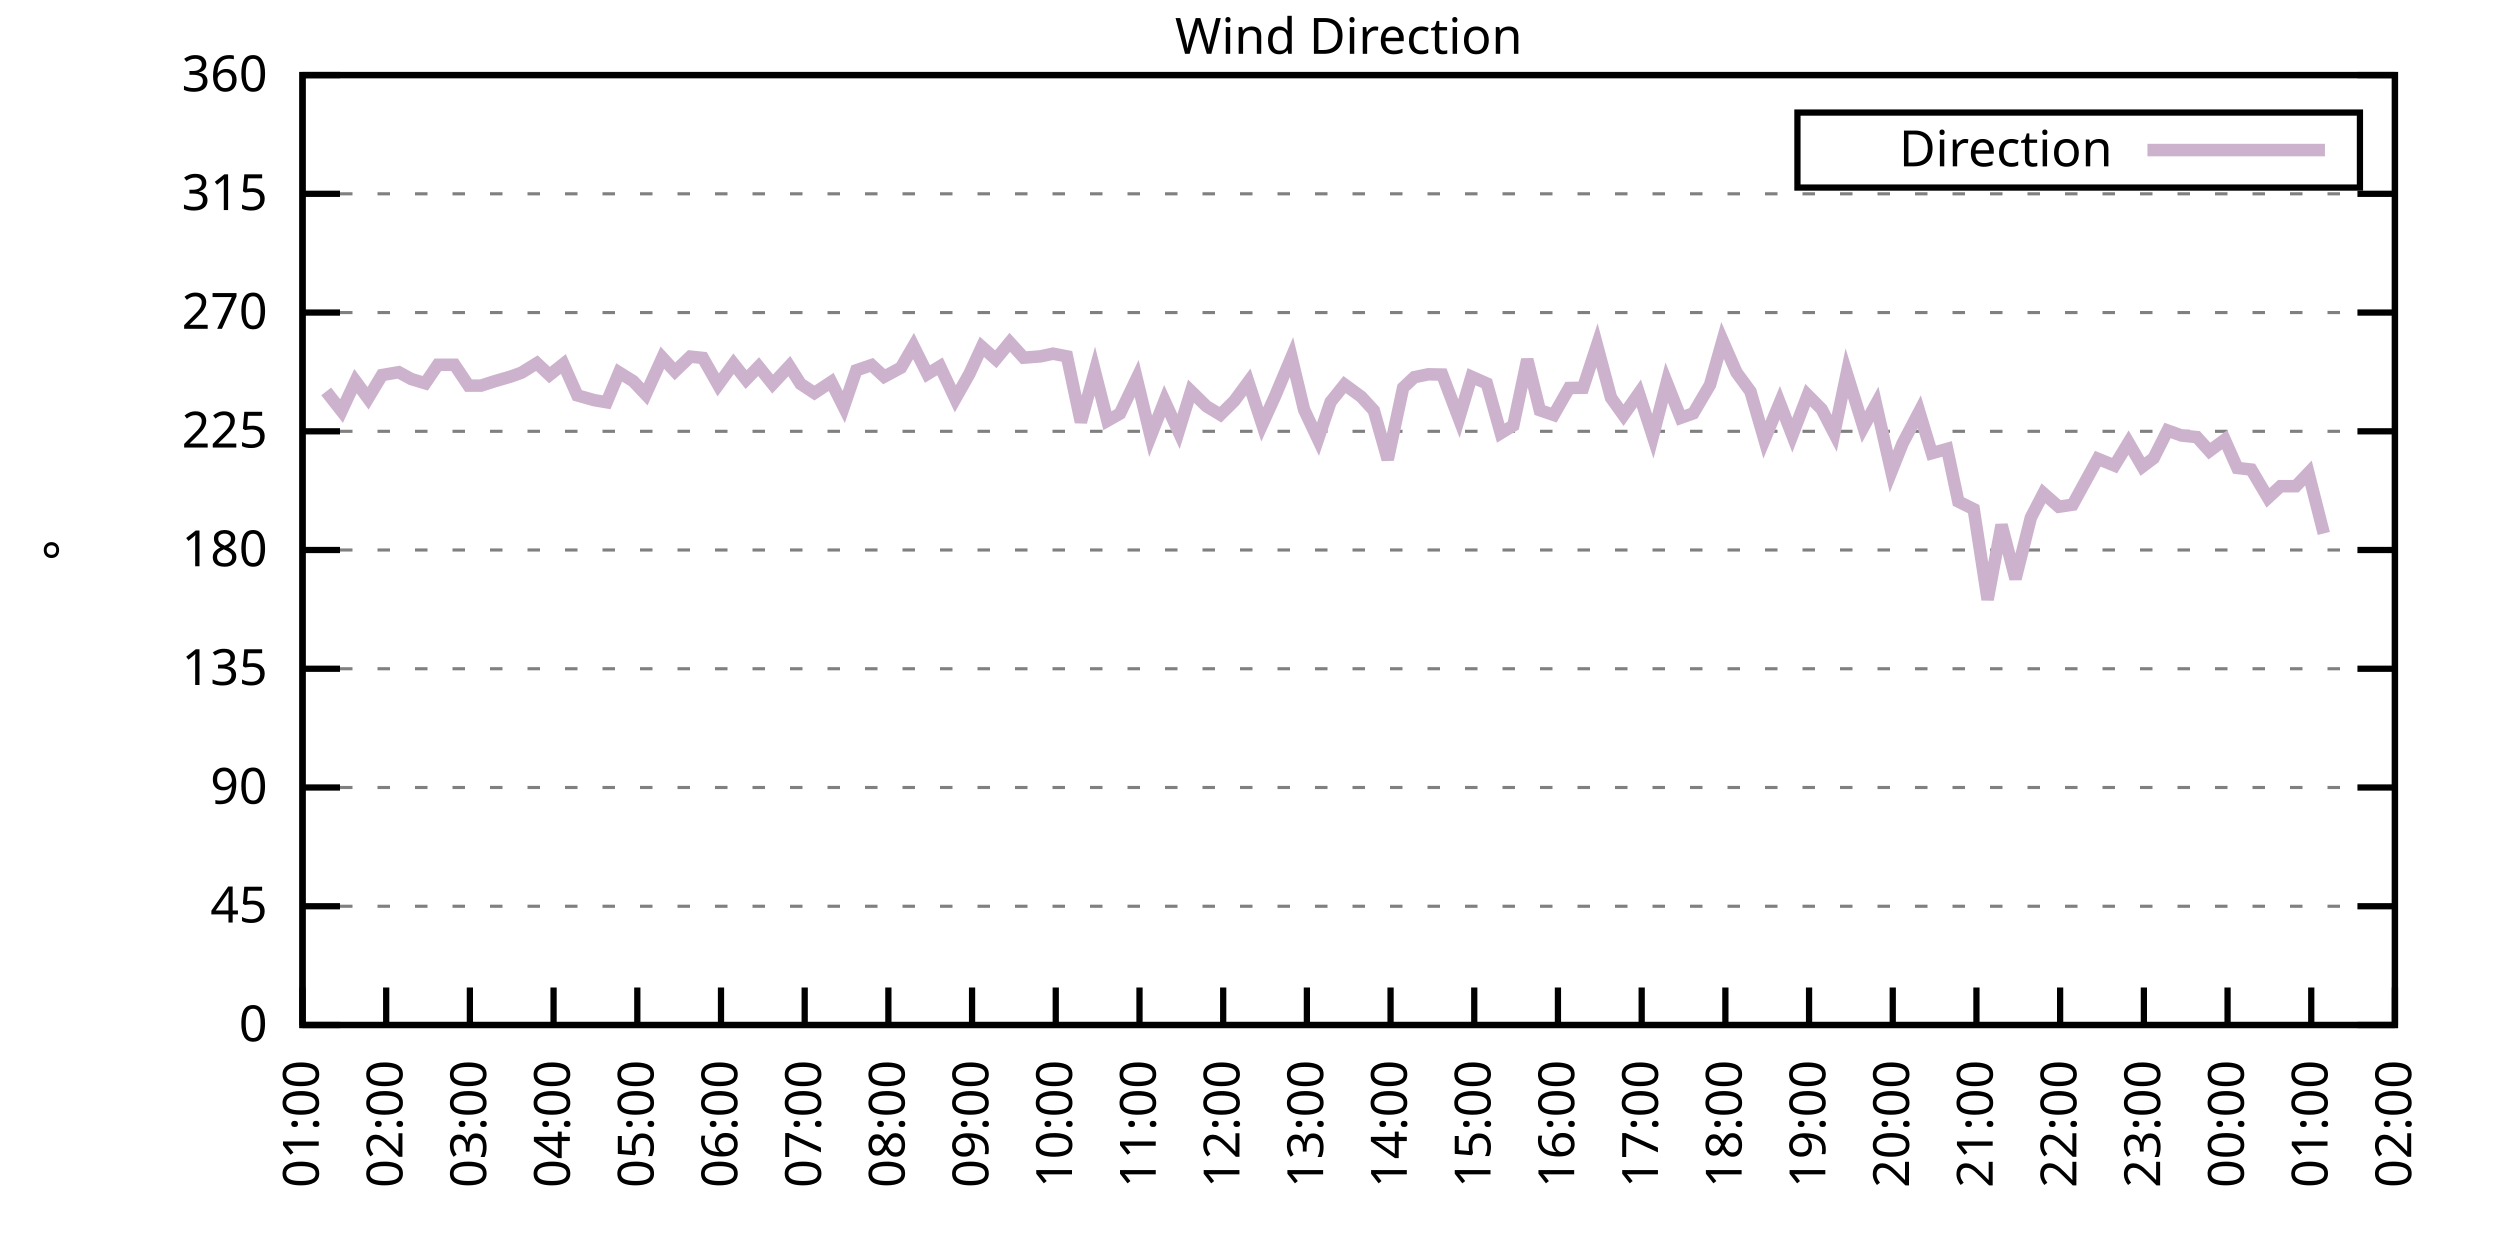
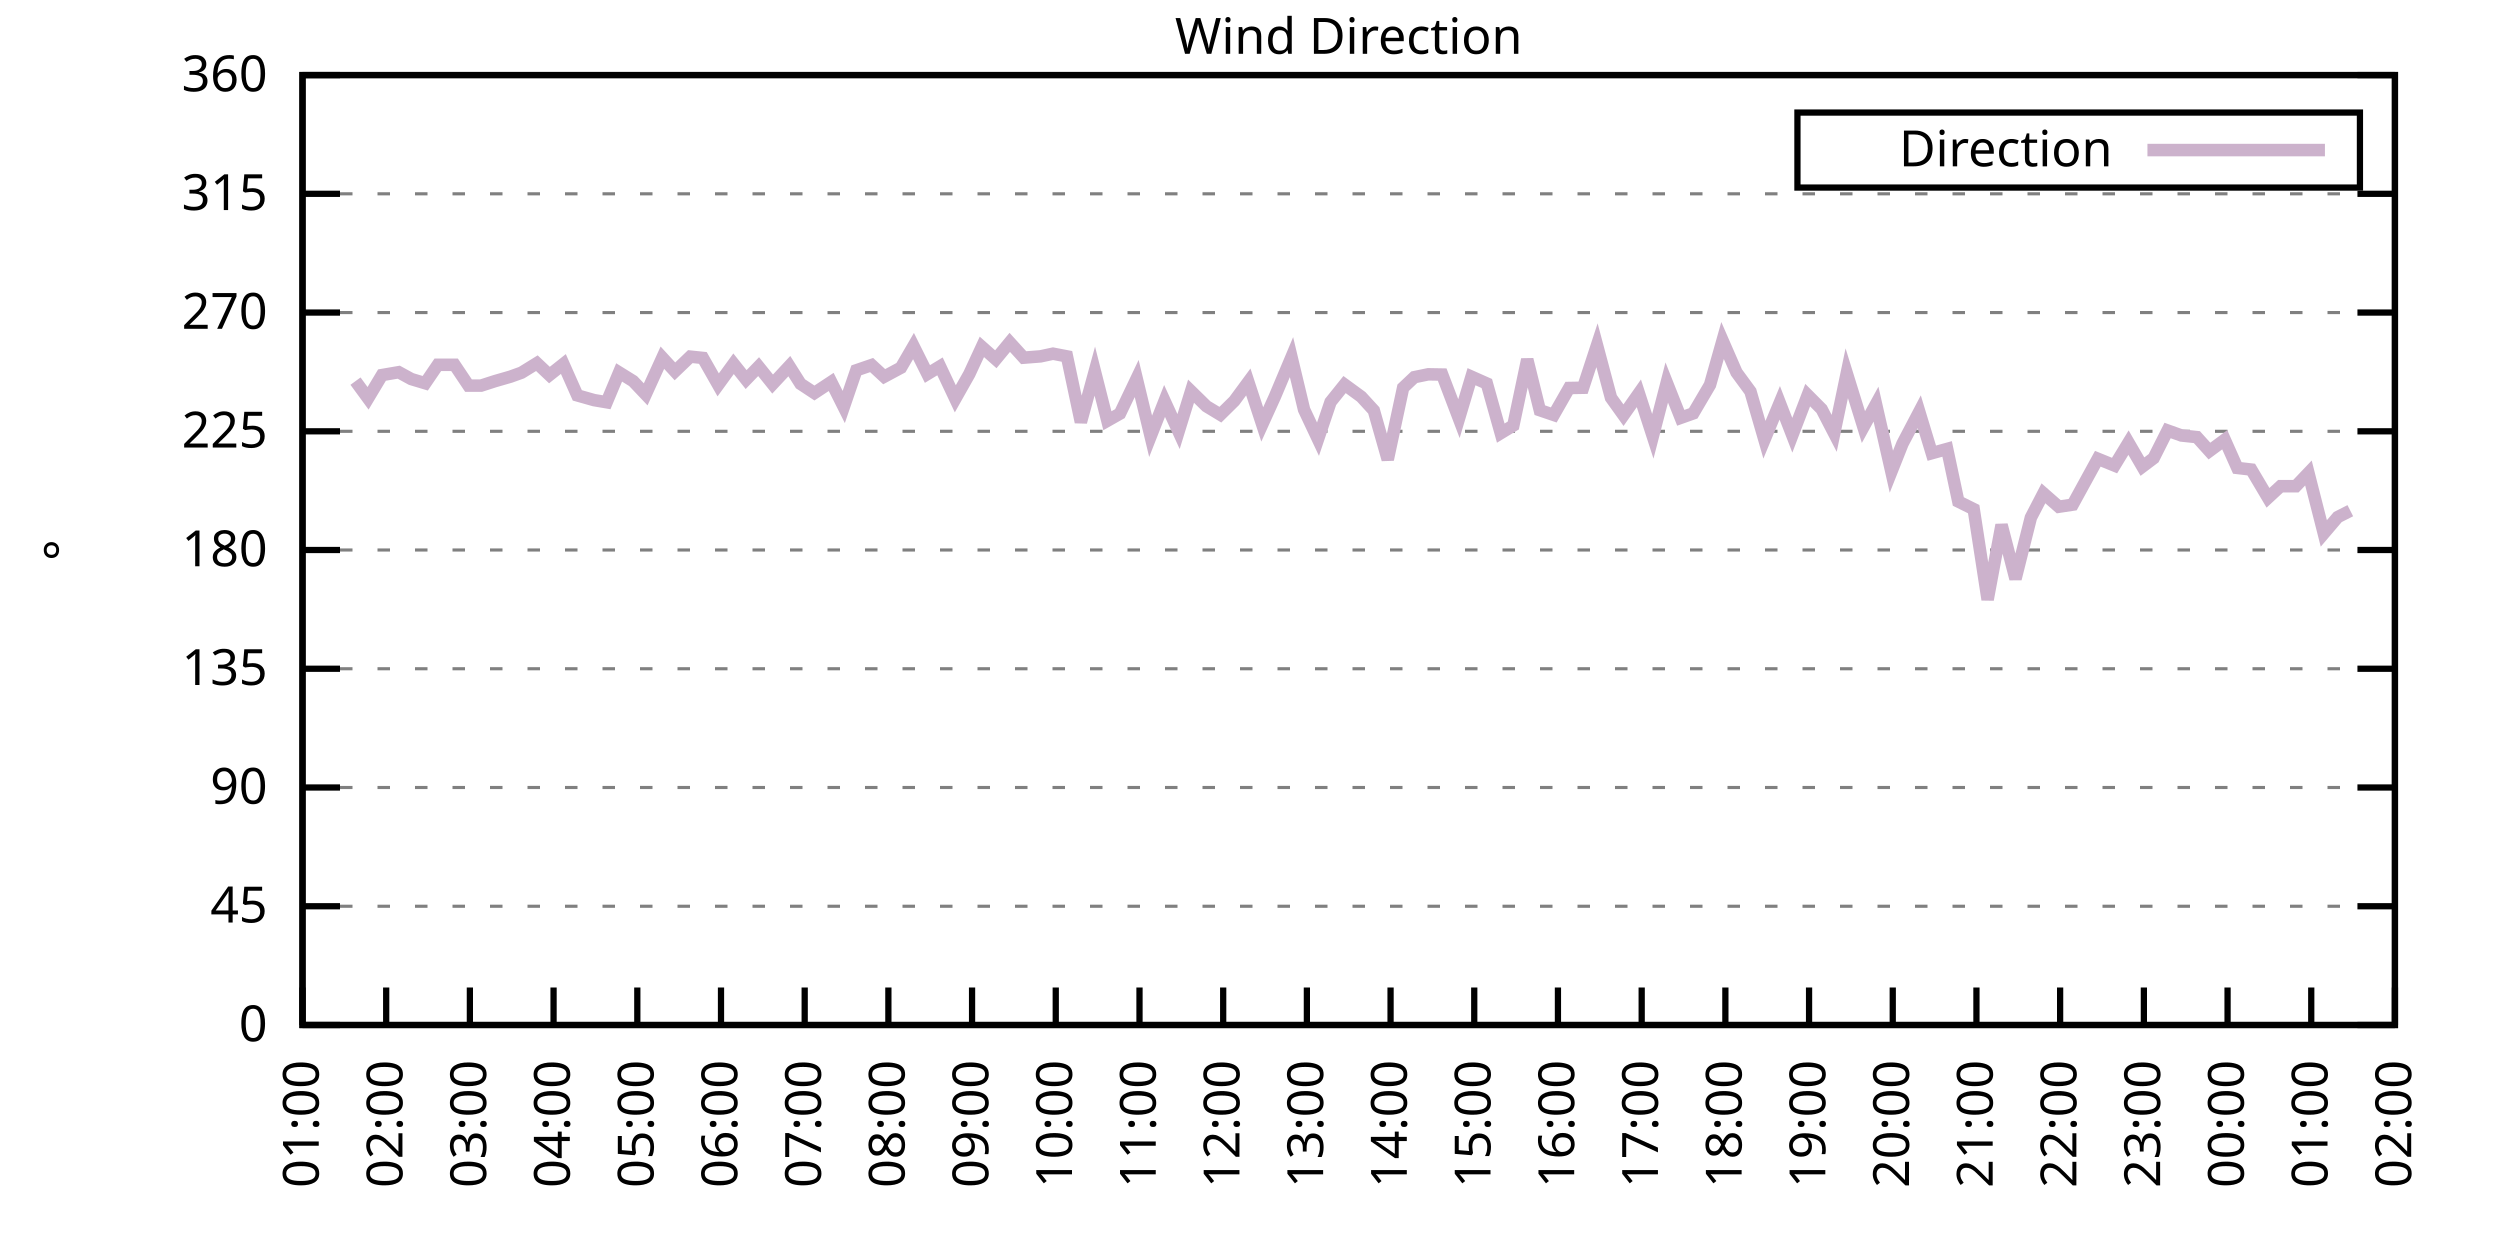
<svg xmlns="http://www.w3.org/2000/svg" xmlns:xlink="http://www.w3.org/1999/xlink" width="400" height="200" viewBox="0 0 400 200">
  <g id="gnuplot_canvas">
    <rect x="0" y="0" width="400" height="200" fill="none" />
    <defs>
      <circle id="gpDot" r="0.5" stroke-width="0.5" stroke="currentColor" />
      <path id="gpPt0" stroke-width="0.333" stroke="currentColor" d="M-1,0 h2 M0,-1 v2" />
      <path id="gpPt1" stroke-width="0.333" stroke="currentColor" d="M-1,-1 L1,1 M1,-1 L-1,1" />
      <path id="gpPt2" stroke-width="0.333" stroke="currentColor" d="M-1,0 L1,0 M0,-1 L0,1 M-1,-1 L1,1 M-1,1 L1,-1" />
      <rect id="gpPt3" stroke-width="0.333" stroke="currentColor" x="-1" y="-1" width="2" height="2" />
      <rect id="gpPt4" stroke-width="0.333" stroke="currentColor" fill="currentColor" x="-1" y="-1" width="2" height="2" />
      <circle id="gpPt5" stroke-width="0.333" stroke="currentColor" cx="0" cy="0" r="1" />
      <use xlink:href="#gpPt5" id="gpPt6" fill="currentColor" stroke="none" />
      <path id="gpPt7" stroke-width="0.333" stroke="currentColor" d="M0,-1.33 L-1.33,0.67 L1.33,0.67 z" />
      <use xlink:href="#gpPt7" id="gpPt8" fill="currentColor" stroke="none" />
      <use xlink:href="#gpPt7" id="gpPt9" stroke="currentColor" transform="rotate(180)" />
      <use xlink:href="#gpPt9" id="gpPt10" fill="currentColor" stroke="none" />
      <use xlink:href="#gpPt3" id="gpPt11" stroke="currentColor" transform="rotate(45)" />
      <use xlink:href="#gpPt11" id="gpPt12" fill="currentColor" stroke="none" />
      <path id="gpPt13" stroke-width="0.333" stroke="currentColor" d="M0,1.330 L1.265,0.411 L0.782,-1.067 L-0.782,-1.076 L-1.265,0.411 z" />
      <use xlink:href="#gpPt13" id="gpPt14" fill="currentColor" stroke="none" />
      <filter id="textbox" filterUnits="objectBoundingBox" x="0" y="0" height="1" width="1">
        <feFlood flood-color="white" flood-opacity="1" result="bgnd" />
        <feComposite in="SourceGraphic" in2="bgnd" operator="atop" />
      </filter>
      <filter id="greybox" filterUnits="objectBoundingBox" x="0" y="0" height="1" width="1">
        <feFlood flood-color="lightgrey" flood-opacity="1" result="grey" />
        <feComposite in="SourceGraphic" in2="grey" operator="atop" />
      </filter>
    </defs>
    <g fill="none" color="white" stroke="currentColor" stroke-width="1.00" stroke-linecap="butt" stroke-linejoin="miter">
</g>
    <g fill="none" color="black" stroke="currentColor" stroke-width="1.00" stroke-linecap="butt" stroke-linejoin="miter">
      <g stroke="none" shape-rendering="crispEdges">
        <polygon fill="rgb(255, 255, 255)" points="48.40,164.00 383.18,164.00 383.18,12.02 48.40,12.02 " />
      </g>
    </g>
    <g fill="none" color="black" stroke="currentColor" stroke-width="1.00" stroke-linecap="butt" stroke-linejoin="miter">
</g>
    <g fill="none" color="black" stroke="black" stroke-width="0.50" stroke-linecap="butt" stroke-linejoin="miter">
</g>
    <g fill="none" color="gray" stroke="currentColor" stroke-width="0.50" stroke-linecap="butt" stroke-linejoin="miter">
      <path stroke="gray" stroke-dasharray="2,4" class="gridline" d="M48.40,164.00 L383.19,164.00  " />
    </g>
    <g fill="none" color="gray" stroke="gray" stroke-width="1.00" stroke-linecap="butt" stroke-linejoin="miter">
</g>
    <g fill="none" color="black" stroke="currentColor" stroke-width="1.00" stroke-linecap="butt" stroke-linejoin="miter">
      <path stroke="black" d="M48.40,164.00 L54.40,164.00 M383.19,164.00 L377.19,164.00  " />
      <g transform="translate(42.80,166.60)" stroke="none" fill="black" font-family="Sans" font-size="8.00" text-anchor="end">
        <text>
          <tspan font-family="Sans"> 0</tspan>
        </text>
      </g>
    </g>
    <g fill="none" color="black" stroke="currentColor" stroke-width="1.00" stroke-linecap="butt" stroke-linejoin="miter">
</g>
    <g fill="none" color="black" stroke="black" stroke-width="0.50" stroke-linecap="butt" stroke-linejoin="miter">
</g>
    <g fill="none" color="gray" stroke="currentColor" stroke-width="0.50" stroke-linecap="butt" stroke-linejoin="miter">
      <path stroke="gray" stroke-dasharray="2,4" class="gridline" d="M48.40,145.00 L383.19,145.00  " />
    </g>
    <g fill="none" color="gray" stroke="gray" stroke-width="1.00" stroke-linecap="butt" stroke-linejoin="miter">
</g>
    <g fill="none" color="black" stroke="currentColor" stroke-width="1.00" stroke-linecap="butt" stroke-linejoin="miter">
      <path stroke="black" d="M48.40,145.00 L54.40,145.00 M383.19,145.00 L377.19,145.00  " />
      <g transform="translate(42.80,147.60)" stroke="none" fill="black" font-family="Sans" font-size="8.00" text-anchor="end">
        <text>
          <tspan font-family="Sans"> 45</tspan>
        </text>
      </g>
    </g>
    <g fill="none" color="black" stroke="currentColor" stroke-width="1.00" stroke-linecap="butt" stroke-linejoin="miter">
</g>
    <g fill="none" color="black" stroke="black" stroke-width="0.50" stroke-linecap="butt" stroke-linejoin="miter">
</g>
    <g fill="none" color="gray" stroke="currentColor" stroke-width="0.50" stroke-linecap="butt" stroke-linejoin="miter">
      <path stroke="gray" stroke-dasharray="2,4" class="gridline" d="M48.40,126.00 L383.19,126.00  " />
    </g>
    <g fill="none" color="gray" stroke="gray" stroke-width="1.00" stroke-linecap="butt" stroke-linejoin="miter">
</g>
    <g fill="none" color="black" stroke="currentColor" stroke-width="1.00" stroke-linecap="butt" stroke-linejoin="miter">
      <path stroke="black" d="M48.40,126.00 L54.40,126.00 M383.19,126.00 L377.19,126.00  " />
      <g transform="translate(42.80,128.60)" stroke="none" fill="black" font-family="Sans" font-size="8.00" text-anchor="end">
        <text>
          <tspan font-family="Sans"> 90</tspan>
        </text>
      </g>
    </g>
    <g fill="none" color="black" stroke="currentColor" stroke-width="1.00" stroke-linecap="butt" stroke-linejoin="miter">
</g>
    <g fill="none" color="black" stroke="black" stroke-width="0.50" stroke-linecap="butt" stroke-linejoin="miter">
</g>
    <g fill="none" color="gray" stroke="currentColor" stroke-width="0.50" stroke-linecap="butt" stroke-linejoin="miter">
      <path stroke="gray" stroke-dasharray="2,4" class="gridline" d="M48.40,107.00 L383.19,107.00  " />
    </g>
    <g fill="none" color="gray" stroke="gray" stroke-width="1.00" stroke-linecap="butt" stroke-linejoin="miter">
</g>
    <g fill="none" color="black" stroke="currentColor" stroke-width="1.00" stroke-linecap="butt" stroke-linejoin="miter">
      <path stroke="black" d="M48.40,107.00 L54.40,107.00 M383.19,107.00 L377.19,107.00  " />
      <g transform="translate(42.80,109.60)" stroke="none" fill="black" font-family="Sans" font-size="8.00" text-anchor="end">
        <text>
          <tspan font-family="Sans"> 135</tspan>
        </text>
      </g>
    </g>
    <g fill="none" color="black" stroke="currentColor" stroke-width="1.00" stroke-linecap="butt" stroke-linejoin="miter">
</g>
    <g fill="none" color="black" stroke="black" stroke-width="0.50" stroke-linecap="butt" stroke-linejoin="miter">
</g>
    <g fill="none" color="gray" stroke="currentColor" stroke-width="0.50" stroke-linecap="butt" stroke-linejoin="miter">
      <path stroke="gray" stroke-dasharray="2,4" class="gridline" d="M48.40,88.00 L383.19,88.00  " />
    </g>
    <g fill="none" color="gray" stroke="gray" stroke-width="1.00" stroke-linecap="butt" stroke-linejoin="miter">
</g>
    <g fill="none" color="black" stroke="currentColor" stroke-width="1.00" stroke-linecap="butt" stroke-linejoin="miter">
      <path stroke="black" d="M48.40,88.00 L54.40,88.00 M383.19,88.00 L377.19,88.00  " />
      <g transform="translate(42.80,90.60)" stroke="none" fill="black" font-family="Sans" font-size="8.00" text-anchor="end">
        <text>
          <tspan font-family="Sans"> 180</tspan>
        </text>
      </g>
    </g>
    <g fill="none" color="black" stroke="currentColor" stroke-width="1.00" stroke-linecap="butt" stroke-linejoin="miter">
</g>
    <g fill="none" color="black" stroke="black" stroke-width="0.50" stroke-linecap="butt" stroke-linejoin="miter">
</g>
    <g fill="none" color="gray" stroke="currentColor" stroke-width="0.50" stroke-linecap="butt" stroke-linejoin="miter">
      <path stroke="gray" stroke-dasharray="2,4" class="gridline" d="M48.40,69.01 L383.19,69.01  " />
    </g>
    <g fill="none" color="gray" stroke="gray" stroke-width="1.00" stroke-linecap="butt" stroke-linejoin="miter">
</g>
    <g fill="none" color="black" stroke="currentColor" stroke-width="1.00" stroke-linecap="butt" stroke-linejoin="miter">
      <path stroke="black" d="M48.40,69.01 L54.40,69.01 M383.19,69.01 L377.19,69.01  " />
      <g transform="translate(42.80,71.61)" stroke="none" fill="black" font-family="Sans" font-size="8.00" text-anchor="end">
        <text>
          <tspan font-family="Sans"> 225</tspan>
        </text>
      </g>
    </g>
    <g fill="none" color="black" stroke="currentColor" stroke-width="1.00" stroke-linecap="butt" stroke-linejoin="miter">
</g>
    <g fill="none" color="black" stroke="black" stroke-width="0.50" stroke-linecap="butt" stroke-linejoin="miter">
</g>
    <g fill="none" color="gray" stroke="currentColor" stroke-width="0.50" stroke-linecap="butt" stroke-linejoin="miter">
      <path stroke="gray" stroke-dasharray="2,4" class="gridline" d="M48.40,50.01 L383.19,50.01  " />
    </g>
    <g fill="none" color="gray" stroke="gray" stroke-width="1.00" stroke-linecap="butt" stroke-linejoin="miter">
</g>
    <g fill="none" color="black" stroke="currentColor" stroke-width="1.00" stroke-linecap="butt" stroke-linejoin="miter">
      <path stroke="black" d="M48.40,50.01 L54.40,50.01 M383.19,50.01 L377.19,50.01  " />
      <g transform="translate(42.80,52.61)" stroke="none" fill="black" font-family="Sans" font-size="8.00" text-anchor="end">
        <text>
          <tspan font-family="Sans"> 270</tspan>
        </text>
      </g>
    </g>
    <g fill="none" color="black" stroke="currentColor" stroke-width="1.00" stroke-linecap="butt" stroke-linejoin="miter">
</g>
    <g fill="none" color="black" stroke="black" stroke-width="0.50" stroke-linecap="butt" stroke-linejoin="miter">
</g>
    <g fill="none" color="gray" stroke="currentColor" stroke-width="0.50" stroke-linecap="butt" stroke-linejoin="miter">
      <path stroke="gray" stroke-dasharray="2,4" class="gridline" d="M48.40,31.01 L383.19,31.01  " />
    </g>
    <g fill="none" color="gray" stroke="gray" stroke-width="1.00" stroke-linecap="butt" stroke-linejoin="miter">
</g>
    <g fill="none" color="black" stroke="currentColor" stroke-width="1.00" stroke-linecap="butt" stroke-linejoin="miter">
      <path stroke="black" d="M48.40,31.01 L54.40,31.01 M383.19,31.01 L377.19,31.01  " />
      <g transform="translate(42.80,33.61)" stroke="none" fill="black" font-family="Sans" font-size="8.00" text-anchor="end">
        <text>
          <tspan font-family="Sans"> 315</tspan>
        </text>
      </g>
    </g>
    <g fill="none" color="black" stroke="currentColor" stroke-width="1.00" stroke-linecap="butt" stroke-linejoin="miter">
</g>
    <g fill="none" color="black" stroke="black" stroke-width="0.50" stroke-linecap="butt" stroke-linejoin="miter">
</g>
    <g fill="none" color="gray" stroke="currentColor" stroke-width="0.50" stroke-linecap="butt" stroke-linejoin="miter">
      <path stroke="gray" stroke-dasharray="2,4" class="gridline" d="M48.40,12.01 L383.19,12.01  " />
    </g>
    <g fill="none" color="gray" stroke="gray" stroke-width="1.00" stroke-linecap="butt" stroke-linejoin="miter">
</g>
    <g fill="none" color="black" stroke="currentColor" stroke-width="1.00" stroke-linecap="butt" stroke-linejoin="miter">
      <path stroke="black" d="M48.40,12.01 L54.40,12.01 M383.19,12.01 L377.19,12.01  " />
      <g transform="translate(42.80,14.61)" stroke="none" fill="black" font-family="Sans" font-size="8.00" text-anchor="end">
        <text>
          <tspan font-family="Sans"> 360</tspan>
        </text>
      </g>
    </g>
    <g fill="none" color="black" stroke="currentColor" stroke-width="1.00" stroke-linecap="butt" stroke-linejoin="miter">
      <path stroke="black" d="M48.40,164.00 L48.40,158.00  " />
      <g transform="translate(51.00,169.60) rotate(270.00)" stroke="none" fill="black" font-family="Sans" font-size="8.00" text-anchor="end">
        <text>
          <tspan font-family="Sans">01:00</tspan>
        </text>
      </g>
    </g>
    <g fill="none" color="black" stroke="currentColor" stroke-width="1.00" stroke-linecap="butt" stroke-linejoin="miter">
      <path stroke="black" d="M61.79,164.00 L61.79,158.00  " />
      <g transform="translate(64.39,169.60) rotate(270.00)" stroke="none" fill="black" font-family="Sans" font-size="8.00" text-anchor="end">
        <text>
          <tspan font-family="Sans">02:00</tspan>
        </text>
      </g>
    </g>
    <g fill="none" color="black" stroke="currentColor" stroke-width="1.00" stroke-linecap="butt" stroke-linejoin="miter">
      <path stroke="black" d="M75.18,164.00 L75.18,158.00  " />
      <g transform="translate(77.78,169.60) rotate(270.00)" stroke="none" fill="black" font-family="Sans" font-size="8.00" text-anchor="end">
        <text>
          <tspan font-family="Sans">03:00</tspan>
        </text>
      </g>
    </g>
    <g fill="none" color="black" stroke="currentColor" stroke-width="1.00" stroke-linecap="butt" stroke-linejoin="miter">
      <path stroke="black" d="M88.57,164.00 L88.57,158.00  " />
      <g transform="translate(91.17,169.60) rotate(270.00)" stroke="none" fill="black" font-family="Sans" font-size="8.00" text-anchor="end">
        <text>
          <tspan font-family="Sans">04:00</tspan>
        </text>
      </g>
    </g>
    <g fill="none" color="black" stroke="currentColor" stroke-width="1.00" stroke-linecap="butt" stroke-linejoin="miter">
      <path stroke="black" d="M101.97,164.00 L101.97,158.00  " />
      <g transform="translate(104.57,169.60) rotate(270.00)" stroke="none" fill="black" font-family="Sans" font-size="8.00" text-anchor="end">
        <text>
          <tspan font-family="Sans">05:00</tspan>
        </text>
      </g>
    </g>
    <g fill="none" color="black" stroke="currentColor" stroke-width="1.00" stroke-linecap="butt" stroke-linejoin="miter">
      <path stroke="black" d="M115.36,164.00 L115.36,158.00  " />
      <g transform="translate(117.96,169.60) rotate(270.00)" stroke="none" fill="black" font-family="Sans" font-size="8.00" text-anchor="end">
        <text>
          <tspan font-family="Sans">06:00</tspan>
        </text>
      </g>
    </g>
    <g fill="none" color="black" stroke="currentColor" stroke-width="1.00" stroke-linecap="butt" stroke-linejoin="miter">
      <path stroke="black" d="M128.75,164.00 L128.75,158.00  " />
      <g transform="translate(131.35,169.60) rotate(270.00)" stroke="none" fill="black" font-family="Sans" font-size="8.00" text-anchor="end">
        <text>
          <tspan font-family="Sans">07:00</tspan>
        </text>
      </g>
    </g>
    <g fill="none" color="black" stroke="currentColor" stroke-width="1.00" stroke-linecap="butt" stroke-linejoin="miter">
      <path stroke="black" d="M142.14,164.00 L142.14,158.00  " />
      <g transform="translate(144.74,169.60) rotate(270.00)" stroke="none" fill="black" font-family="Sans" font-size="8.00" text-anchor="end">
        <text>
          <tspan font-family="Sans">08:00</tspan>
        </text>
      </g>
    </g>
    <g fill="none" color="black" stroke="currentColor" stroke-width="1.00" stroke-linecap="butt" stroke-linejoin="miter">
      <path stroke="black" d="M155.53,164.00 L155.53,158.00  " />
      <g transform="translate(158.13,169.60) rotate(270.00)" stroke="none" fill="black" font-family="Sans" font-size="8.00" text-anchor="end">
        <text>
          <tspan font-family="Sans">09:00</tspan>
        </text>
      </g>
    </g>
    <g fill="none" color="black" stroke="currentColor" stroke-width="1.00" stroke-linecap="butt" stroke-linejoin="miter">
      <path stroke="black" d="M168.92,164.00 L168.92,158.00  " />
      <g transform="translate(171.52,169.60) rotate(270.00)" stroke="none" fill="black" font-family="Sans" font-size="8.00" text-anchor="end">
        <text>
          <tspan font-family="Sans">10:00</tspan>
        </text>
      </g>
    </g>
    <g fill="none" color="black" stroke="currentColor" stroke-width="1.00" stroke-linecap="butt" stroke-linejoin="miter">
      <path stroke="black" d="M182.32,164.00 L182.32,158.00  " />
      <g transform="translate(184.92,169.60) rotate(270.00)" stroke="none" fill="black" font-family="Sans" font-size="8.00" text-anchor="end">
        <text>
          <tspan font-family="Sans">11:00</tspan>
        </text>
      </g>
    </g>
    <g fill="none" color="black" stroke="currentColor" stroke-width="1.00" stroke-linecap="butt" stroke-linejoin="miter">
      <path stroke="black" d="M195.71,164.00 L195.71,158.00  " />
      <g transform="translate(198.31,169.60) rotate(270.00)" stroke="none" fill="black" font-family="Sans" font-size="8.00" text-anchor="end">
        <text>
          <tspan font-family="Sans">12:00</tspan>
        </text>
      </g>
    </g>
    <g fill="none" color="black" stroke="currentColor" stroke-width="1.00" stroke-linecap="butt" stroke-linejoin="miter">
      <path stroke="black" d="M209.10,164.00 L209.10,158.00  " />
      <g transform="translate(211.70,169.60) rotate(270.00)" stroke="none" fill="black" font-family="Sans" font-size="8.00" text-anchor="end">
        <text>
          <tspan font-family="Sans">13:00</tspan>
        </text>
      </g>
    </g>
    <g fill="none" color="black" stroke="currentColor" stroke-width="1.00" stroke-linecap="butt" stroke-linejoin="miter">
      <path stroke="black" d="M222.49,164.00 L222.49,158.00  " />
      <g transform="translate(225.09,169.60) rotate(270.00)" stroke="none" fill="black" font-family="Sans" font-size="8.00" text-anchor="end">
        <text>
          <tspan font-family="Sans">14:00</tspan>
        </text>
      </g>
    </g>
    <g fill="none" color="black" stroke="currentColor" stroke-width="1.00" stroke-linecap="butt" stroke-linejoin="miter">
      <path stroke="black" d="M235.88,164.00 L235.88,158.00  " />
      <g transform="translate(238.48,169.60) rotate(270.00)" stroke="none" fill="black" font-family="Sans" font-size="8.00" text-anchor="end">
        <text>
          <tspan font-family="Sans">15:00</tspan>
        </text>
      </g>
    </g>
    <g fill="none" color="black" stroke="currentColor" stroke-width="1.00" stroke-linecap="butt" stroke-linejoin="miter">
      <path stroke="black" d="M249.27,164.00 L249.27,158.00  " />
      <g transform="translate(251.87,169.60) rotate(270.00)" stroke="none" fill="black" font-family="Sans" font-size="8.00" text-anchor="end">
        <text>
          <tspan font-family="Sans">16:00</tspan>
        </text>
      </g>
    </g>
    <g fill="none" color="black" stroke="currentColor" stroke-width="1.00" stroke-linecap="butt" stroke-linejoin="miter">
      <path stroke="black" d="M262.67,164.00 L262.67,158.00  " />
      <g transform="translate(265.27,169.60) rotate(270.00)" stroke="none" fill="black" font-family="Sans" font-size="8.00" text-anchor="end">
        <text>
          <tspan font-family="Sans">17:00</tspan>
        </text>
      </g>
    </g>
    <g fill="none" color="black" stroke="currentColor" stroke-width="1.00" stroke-linecap="butt" stroke-linejoin="miter">
      <path stroke="black" d="M276.06,164.00 L276.06,158.00  " />
      <g transform="translate(278.66,169.60) rotate(270.00)" stroke="none" fill="black" font-family="Sans" font-size="8.00" text-anchor="end">
        <text>
          <tspan font-family="Sans">18:00</tspan>
        </text>
      </g>
    </g>
    <g fill="none" color="black" stroke="currentColor" stroke-width="1.00" stroke-linecap="butt" stroke-linejoin="miter">
      <path stroke="black" d="M289.45,164.00 L289.45,158.00  " />
      <g transform="translate(292.05,169.60) rotate(270.00)" stroke="none" fill="black" font-family="Sans" font-size="8.00" text-anchor="end">
        <text>
          <tspan font-family="Sans">19:00</tspan>
        </text>
      </g>
    </g>
    <g fill="none" color="black" stroke="currentColor" stroke-width="1.00" stroke-linecap="butt" stroke-linejoin="miter">
      <path stroke="black" d="M302.84,164.00 L302.84,158.00  " />
      <g transform="translate(305.44,169.60) rotate(270.00)" stroke="none" fill="black" font-family="Sans" font-size="8.00" text-anchor="end">
        <text>
          <tspan font-family="Sans">20:00</tspan>
        </text>
      </g>
    </g>
    <g fill="none" color="black" stroke="currentColor" stroke-width="1.00" stroke-linecap="butt" stroke-linejoin="miter">
      <path stroke="black" d="M316.23,164.00 L316.23,158.00  " />
      <g transform="translate(318.83,169.60) rotate(270.00)" stroke="none" fill="black" font-family="Sans" font-size="8.00" text-anchor="end">
        <text>
          <tspan font-family="Sans">21:00</tspan>
        </text>
      </g>
    </g>
    <g fill="none" color="black" stroke="currentColor" stroke-width="1.00" stroke-linecap="butt" stroke-linejoin="miter">
      <path stroke="black" d="M329.62,164.00 L329.62,158.00  " />
      <g transform="translate(332.22,169.60) rotate(270.00)" stroke="none" fill="black" font-family="Sans" font-size="8.00" text-anchor="end">
        <text>
          <tspan font-family="Sans">22:00</tspan>
        </text>
      </g>
    </g>
    <g fill="none" color="black" stroke="currentColor" stroke-width="1.00" stroke-linecap="butt" stroke-linejoin="miter">
      <path stroke="black" d="M343.02,164.00 L343.02,158.00  " />
      <g transform="translate(345.62,169.60) rotate(270.00)" stroke="none" fill="black" font-family="Sans" font-size="8.00" text-anchor="end">
        <text>
          <tspan font-family="Sans">23:00</tspan>
        </text>
      </g>
    </g>
    <g fill="none" color="black" stroke="currentColor" stroke-width="1.00" stroke-linecap="butt" stroke-linejoin="miter">
      <path stroke="black" d="M356.41,164.00 L356.41,158.00  " />
      <g transform="translate(359.01,169.60) rotate(270.00)" stroke="none" fill="black" font-family="Sans" font-size="8.00" text-anchor="end">
        <text>
          <tspan font-family="Sans">00:00</tspan>
        </text>
      </g>
    </g>
    <g fill="none" color="black" stroke="currentColor" stroke-width="1.00" stroke-linecap="butt" stroke-linejoin="miter">
      <path stroke="black" d="M369.80,164.00 L369.80,158.00  " />
      <g transform="translate(372.40,169.60) rotate(270.00)" stroke="none" fill="black" font-family="Sans" font-size="8.00" text-anchor="end">
        <text>
          <tspan font-family="Sans">01:00</tspan>
        </text>
      </g>
    </g>
    <g fill="none" color="black" stroke="currentColor" stroke-width="1.00" stroke-linecap="butt" stroke-linejoin="miter">
      <path stroke="black" d="M383.19,164.00 L383.19,158.00  " />
      <g transform="translate(385.79,169.60) rotate(270.00)" stroke="none" fill="black" font-family="Sans" font-size="8.00" text-anchor="end">
        <text>
          <tspan font-family="Sans">02:00</tspan>
        </text>
      </g>
    </g>
    <g fill="none" color="black" stroke="currentColor" stroke-width="1.00" stroke-linecap="butt" stroke-linejoin="miter">
</g>
    <g fill="none" color="black" stroke="currentColor" stroke-width="1.00" stroke-linecap="butt" stroke-linejoin="miter">
      <path stroke="black" d="M48.40,12.01 L48.40,164.00 L383.19,164.00 L383.19,12.01 L48.40,12.01 Z  " />
    </g>
    <g fill="none" color="black" stroke="currentColor" stroke-width="1.00" stroke-linecap="butt" stroke-linejoin="miter">
</g>
    <g fill="none" color="black" stroke="currentColor" stroke-width="1.00" stroke-linecap="butt" stroke-linejoin="miter">
      <path stroke="black" d="M287.59,30.01 L287.59,18.01 L377.59,18.01 L377.59,30.01 L287.59,30.01 Z  " />
    </g>
    <g id="Wind_direction_plot_1">
      <g fill="none" color="white" stroke="black" stroke-width="2.00" stroke-linecap="butt" stroke-linejoin="miter">
</g>
      <g fill="none" color="black" stroke="currentColor" stroke-width="2.00" stroke-linecap="butt" stroke-linejoin="miter">
        <g transform="translate(337.99,26.61)" stroke="none" fill="black" font-family="Sans" font-size="8.00" text-anchor="end">
          <text>
            <tspan font-family="Sans">Direction</tspan>
          </text>
        </g>
      </g>
      <g fill="none" color="black" stroke="currentColor" stroke-width="2.00" stroke-linecap="butt" stroke-linejoin="miter">
-         <path stroke="rgb(204, 178, 204)" d="M343.59,24.01 L371.99,24.01 M52.19,62.63 L54.65,65.76 L56.88,60.98 L58.89,63.73 L61.12,60.01 L63.80,59.55   L65.81,60.65 L68.04,61.32 L70.05,58.37 L72.73,58.37 L74.96,61.70 L76.97,61.70 L79.20,60.98 L81.66,60.27   L83.44,59.63 L85.90,58.11 L87.91,60.01 L90.14,58.24 L92.37,63.26 L95.05,64.02 L97.06,64.36 L99.06,59.59   L101.30,60.98 L103.31,63.10 L105.98,57.23 L107.99,59.42 L110.45,57.06 L112.46,57.27 L114.91,61.58 L117.37,58.20   L119.38,60.73 L121.38,58.66 L123.62,61.45 L126.29,58.58 L128.08,61.41 L130.31,62.88 L132.99,61.11 L135.00,65.12   L137.01,59.25 L139.46,58.41 L141.47,60.27 L144.15,58.83 L146.16,55.37 L148.39,59.84 L150.40,58.62 L152.85,63.81   L155.09,59.84 L157.10,55.50 L159.33,57.48 L161.56,54.78 L163.79,57.23 L166.47,57.02 L168.48,56.59 L170.71,57.02   L172.94,67.53 L175.17,59.38 L177.18,67.32 L179.19,66.18 L181.87,60.56 L184.10,69.81 L186.33,64.15 L188.57,69.05   L190.57,62.59 L193.03,65.00 L195.26,66.35 L197.49,64.15 L199.73,61.11 L201.96,67.91 L203.97,63.48 L206.64,57.14   L208.65,65.54 L210.88,70.27 L212.89,64.32 L215.13,61.53 L217.80,63.48 L219.81,65.67 L222.04,73.52 L224.50,62.04   L226.29,60.35 L228.52,59.89 L230.75,59.93 L233.43,66.98 L235.44,60.27 L237.89,61.36 L240.12,69.30 L242.13,68.08   L244.36,57.52 L246.37,65.63 L248.60,66.39 L251.06,62.08 L253.29,62.04 L255.52,55.24 L257.76,63.64 L259.76,66.43   L262.22,62.93 L264.45,69.81 L266.68,61.20 L268.92,66.85 L270.92,66.14 L273.60,61.58 L275.61,54.48 L277.84,59.59   L280.07,62.63 L282.31,70.36 L284.76,64.45 L286.77,69.64 L289.23,63.22 L291.46,65.46 L293.47,69.34 L295.48,59.72   L298.15,68.33 L300.16,64.66 L302.62,75.47 L304.40,70.99 L307.08,65.88 L309.09,72.51 L311.54,71.83 L313.33,80.24   L315.79,81.46 L318.02,95.94 L320.25,83.99 L322.48,92.61 L324.94,82.81 L326.95,78.93 L329.40,81.08 L331.63,80.74   L333.64,77.07 L335.65,73.40 L338.33,74.49 L340.56,70.82 L342.79,74.66 L344.58,73.31 L346.81,68.88 L349.04,69.68   L351.50,69.94 L353.51,72.17 L355.96,70.36 L357.97,74.87 L360.20,75.13 L362.88,79.65 L364.89,77.79 L367.34,77.79   L369.35,75.68 L371.81,85.35  " />
+         <path stroke="rgb(204, 178, 204)" d="M343.59,24.01 L371.99,24.01 M56.88,60.98 L58.89,63.73 L61.12,60.01 L63.80,59.55 L65.81,60.65 L68.04,61.32   L70.05,58.37 L72.73,58.37 L74.96,61.70 L76.97,61.70 L79.20,60.98 L81.66,60.27 L83.44,59.63 L85.90,58.11   L87.91,60.01 L90.14,58.24 L92.37,63.26 L95.05,64.02 L97.06,64.36 L99.06,59.59 L101.30,60.98 L103.31,63.10   L105.98,57.23 L107.99,59.42 L110.45,57.06 L112.46,57.27 L114.91,61.58 L117.37,58.20 L119.38,60.73 L121.38,58.66   L123.62,61.45 L126.29,58.58 L128.08,61.41 L130.31,62.88 L132.99,61.11 L135.00,65.12 L137.01,59.25 L139.46,58.41   L141.47,60.27 L144.15,58.83 L146.16,55.37 L148.39,59.84 L150.40,58.62 L152.85,63.81 L155.09,59.84 L157.10,55.50   L159.33,57.48 L161.56,54.78 L163.79,57.23 L166.47,57.02 L168.48,56.59 L170.71,57.02 L172.94,67.53 L175.17,59.38   L177.18,67.32 L179.19,66.18 L181.87,60.56 L184.10,69.81 L186.33,64.15 L188.57,69.05 L190.57,62.59 L193.03,65.00   L195.26,66.35 L197.49,64.15 L199.73,61.11 L201.96,67.91 L203.97,63.48 L206.64,57.14 L208.65,65.54 L210.88,70.27   L212.89,64.32 L215.13,61.53 L217.80,63.48 L219.81,65.67 L222.04,73.52 L224.50,62.04 L226.29,60.35 L228.52,59.89   L230.75,59.93 L233.43,66.98 L235.44,60.27 L237.89,61.36 L240.12,69.30 L242.13,68.08 L244.36,57.52 L246.37,65.63   L248.60,66.39 L251.06,62.08 L253.29,62.04 L255.52,55.24 L257.76,63.64 L259.76,66.43 L262.22,62.93 L264.45,69.81   L266.68,61.20 L268.92,66.85 L270.92,66.14 L273.60,61.58 L275.61,54.48 L277.84,59.59 L280.07,62.63 L282.31,70.36   L284.76,64.45 L286.77,69.64 L289.23,63.22 L291.46,65.46 L293.47,69.34 L295.48,59.72 L298.15,68.33 L300.16,64.66   L302.62,75.47 L304.40,70.99 L307.08,65.88 L309.09,72.51 L311.54,71.83 L313.33,80.24 L315.79,81.46 L318.02,95.94   L320.25,83.99 L322.48,92.61 L324.94,82.81 L326.95,78.93 L329.40,81.08 L331.63,80.74 L333.64,77.07 L335.65,73.40   L338.33,74.49 L340.56,70.82 L342.79,74.66 L344.58,73.31 L346.81,68.88 L349.04,69.68 L351.50,69.94 L353.51,72.17   L355.96,70.36 L357.97,74.87 L360.20,75.13 L362.88,79.65 L364.89,77.79 L367.34,77.79 L369.35,75.68 L371.81,85.35   L374.04,82.73 L376.05,81.71  " />
      </g>
    </g>
    <g fill="none" color="black" stroke="currentColor" stroke-width="2.00" stroke-linecap="butt" stroke-linejoin="miter">
</g>
    <g fill="none" color="black" stroke="black" stroke-width="1.00" stroke-linecap="butt" stroke-linejoin="miter">
</g>
    <g fill="none" color="black" stroke="currentColor" stroke-width="1.00" stroke-linecap="butt" stroke-linejoin="miter">
      <path stroke="black" d="M48.40,12.01 L48.40,164.00 L383.19,164.00 L383.19,12.01 L48.40,12.01 Z  " />
      <g transform="translate(12.80,88.01) rotate(270.00)" stroke="none" fill="black" font-family="Sans" font-size="8.00" text-anchor="middle">
        <text>
          <tspan font-family="Sans">°</tspan>
        </text>
      </g>
    </g>
    <g fill="none" color="black" stroke="currentColor" stroke-width="1.00" stroke-linecap="butt" stroke-linejoin="miter">
</g>
    <g fill="none" color="black" stroke="currentColor" stroke-width="1.00" stroke-linecap="butt" stroke-linejoin="miter">
      <g transform="translate(215.79,8.61)" stroke="none" fill="black" font-family="Sans" font-size="8.00" text-anchor="middle">
        <text>
          <tspan font-family="Sans">Wind Direction</tspan>
        </text>
      </g>
    </g>
    <g fill="none" color="black" stroke="currentColor" stroke-width="1.00" stroke-linecap="butt" stroke-linejoin="miter">
</g>
  </g>
</svg>
